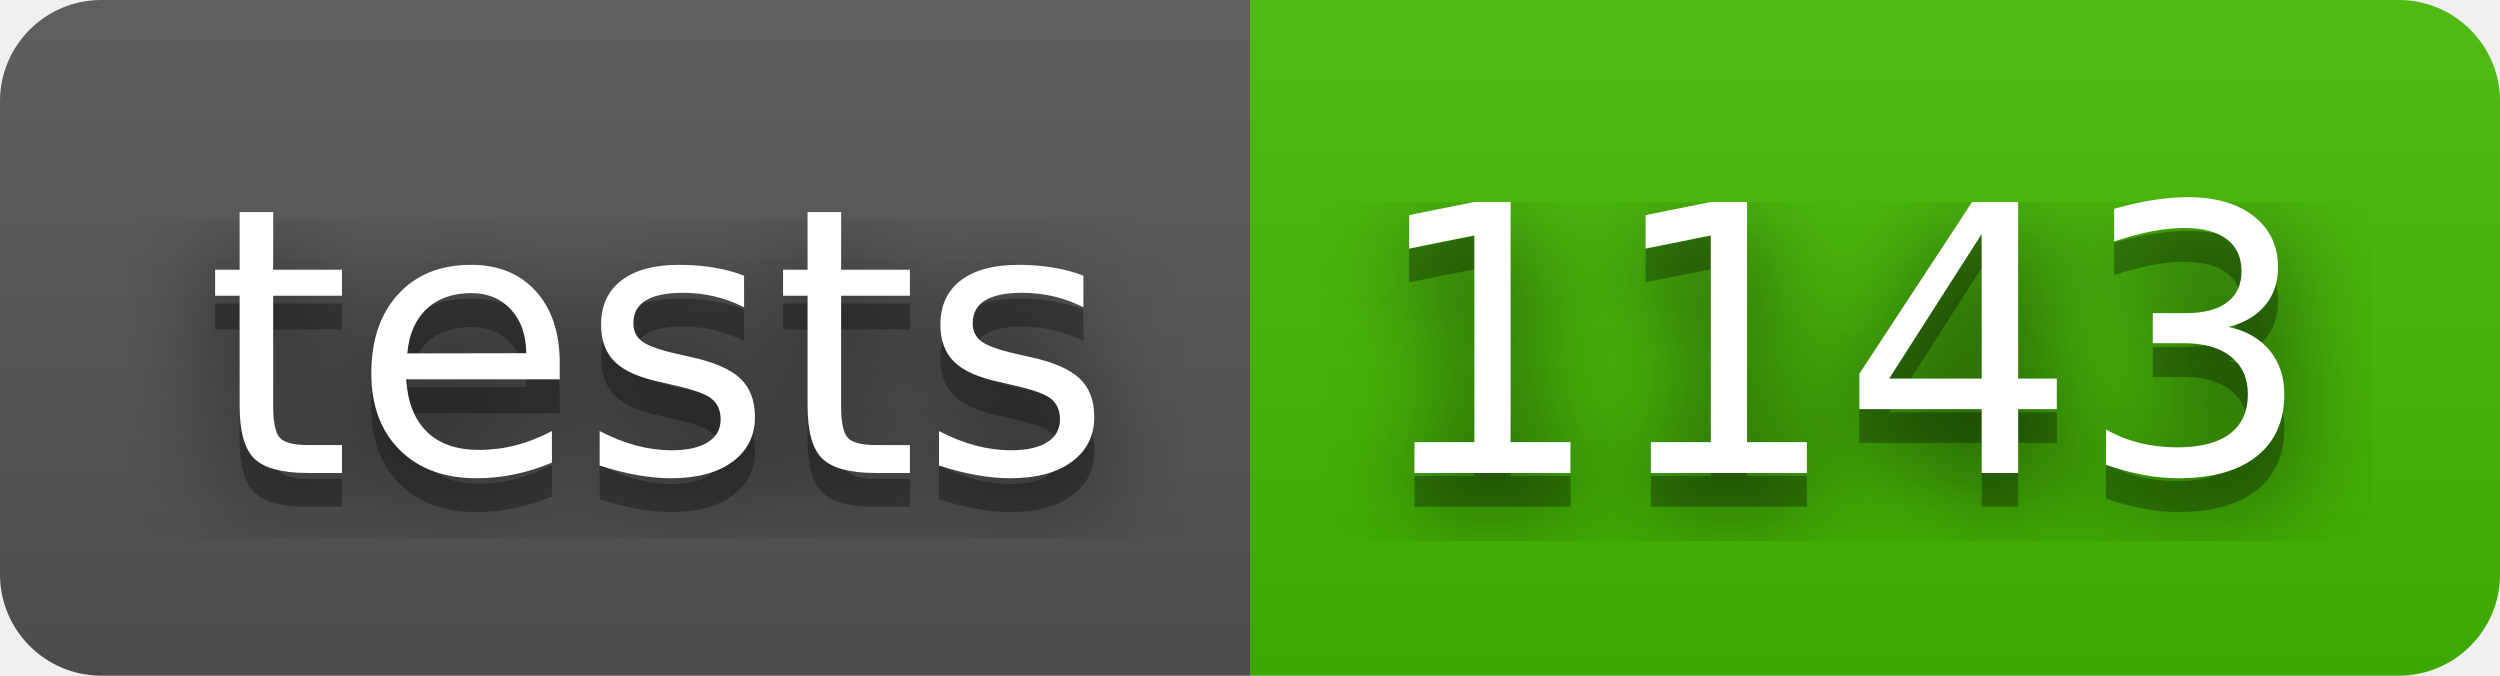
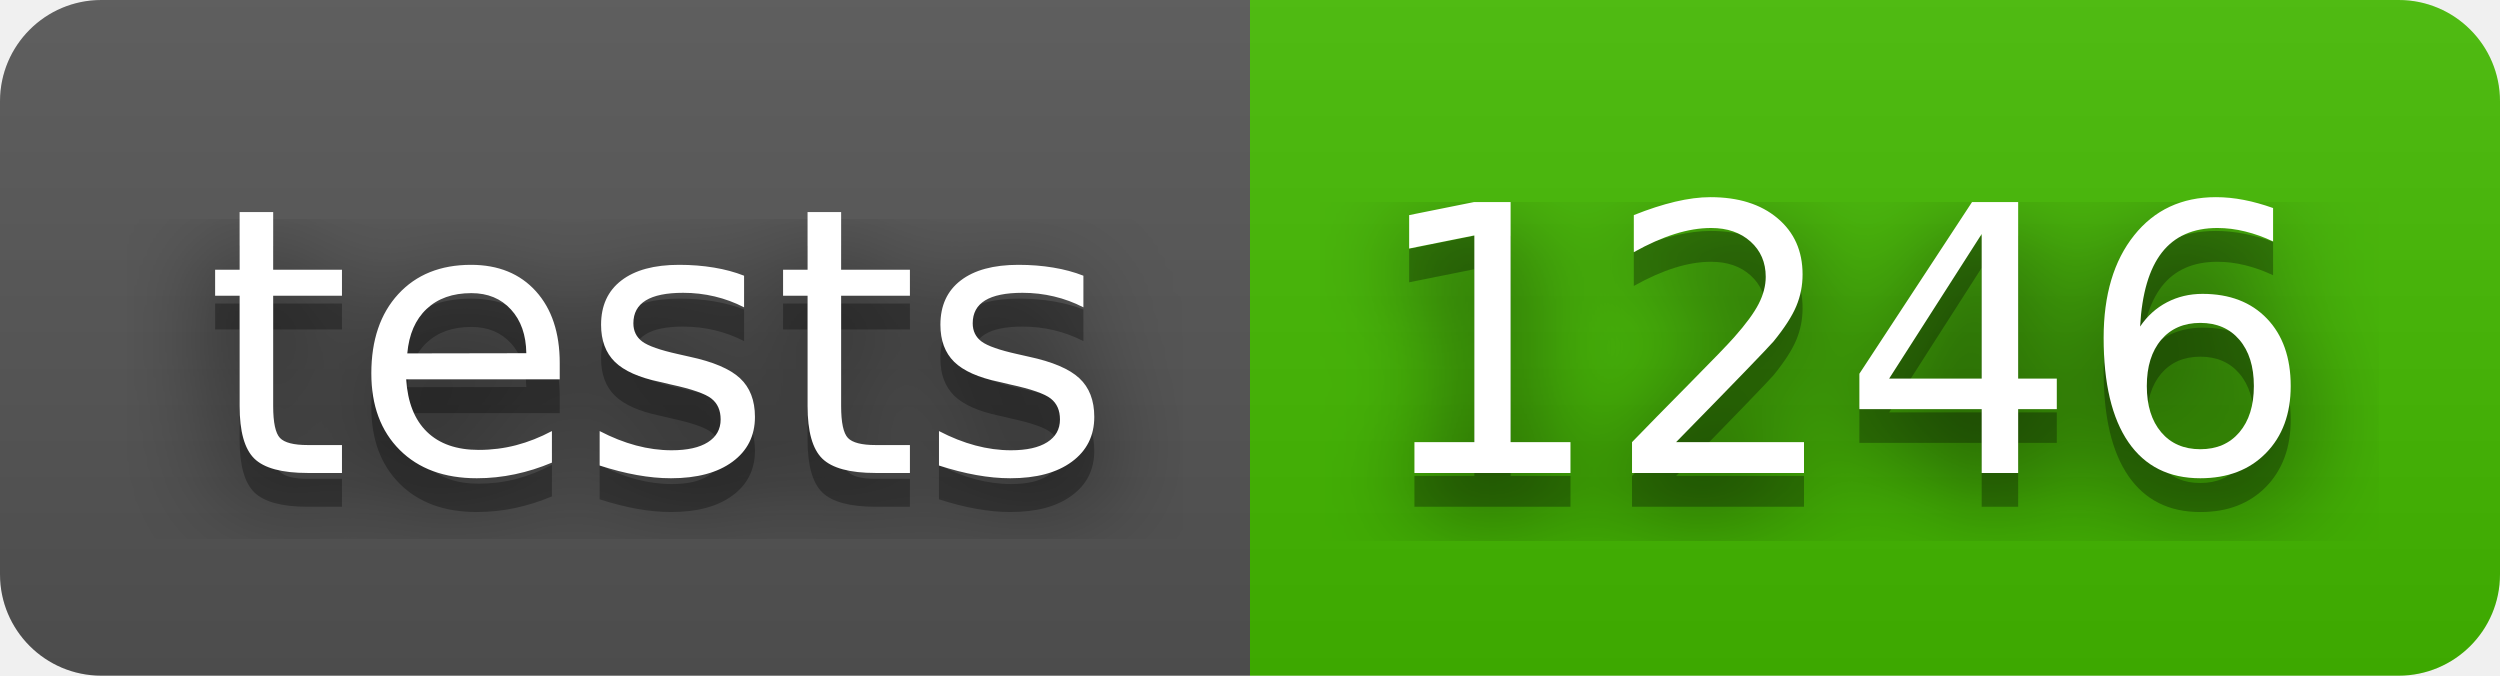
- <svg xmlns="http://www.w3.org/2000/svg" width="74" height="20" role="img" aria-label="tests: 1143">
+ <svg xmlns="http://www.w3.org/2000/svg" width="74" height="20" role="img" aria-label="tests: 1246">
  <filter id="blur">
    <feGaussianBlur in="SourceGraphic" stdDeviation="16" />
  </filter>
  <linearGradient id="s" x2="0" y2="100%">
    <stop offset="0" stop-color="#bbb" stop-opacity=".1" />
    <stop offset="1" stop-opacity=".1" />
  </linearGradient>
  <clipPath id="r">
    <rect width="74" height="20" rx="3" fill="#fff" />
  </clipPath>
  <g clip-path="url(#r)">
    <rect width="37" height="20" fill="#555" />
    <rect x="37" width="37" height="20" fill="#4b0" />
    <rect width="74" height="20" fill="url(#s)" />
  </g>
  <g fill="#fff" text-anchor="middle" font-family="Verdana,Geneva,DejaVu Sans,sans-serif" text-rendering="geometricPrecision" font-size="110">
    <text aria-hidden="true" x="195" y="150" fill="#010101" fill-opacity=".80" filter="url(#blur)" transform="scale(.1)" textLength="270">tests</text>
    <text aria-hidden="true" x="195" y="150" fill="#010101" fill-opacity=".3" transform="scale(.1)" textLength="270">tests</text>
    <text x="195" y="140" transform="scale(.1)" fill="#fff" textLength="270">tests</text>
-     <text aria-hidden="true" x="545" y="150" fill="#010101" fill-opacity=".80" filter="url(#blur)" transform="scale(.1)" textLength="270">1143</text>
-     <text aria-hidden="true" x="545" y="150" fill="#010101" fill-opacity=".3" transform="scale(.1)" textLength="270">1143</text>
-     <text x="545" y="140" transform="scale(.1)" fill="#fff" textLength="270">1143</text>
+     <text aria-hidden="true" x="545" y="150" fill="#010101" fill-opacity=".80" filter="url(#blur)" transform="scale(.1)" textLength="270">1246</text>
+     <text aria-hidden="true" x="545" y="150" fill="#010101" fill-opacity=".3" transform="scale(.1)" textLength="270">1246</text>
+     <text x="545" y="140" transform="scale(.1)" fill="#fff" textLength="270">1246</text>
  </g>
</svg>
